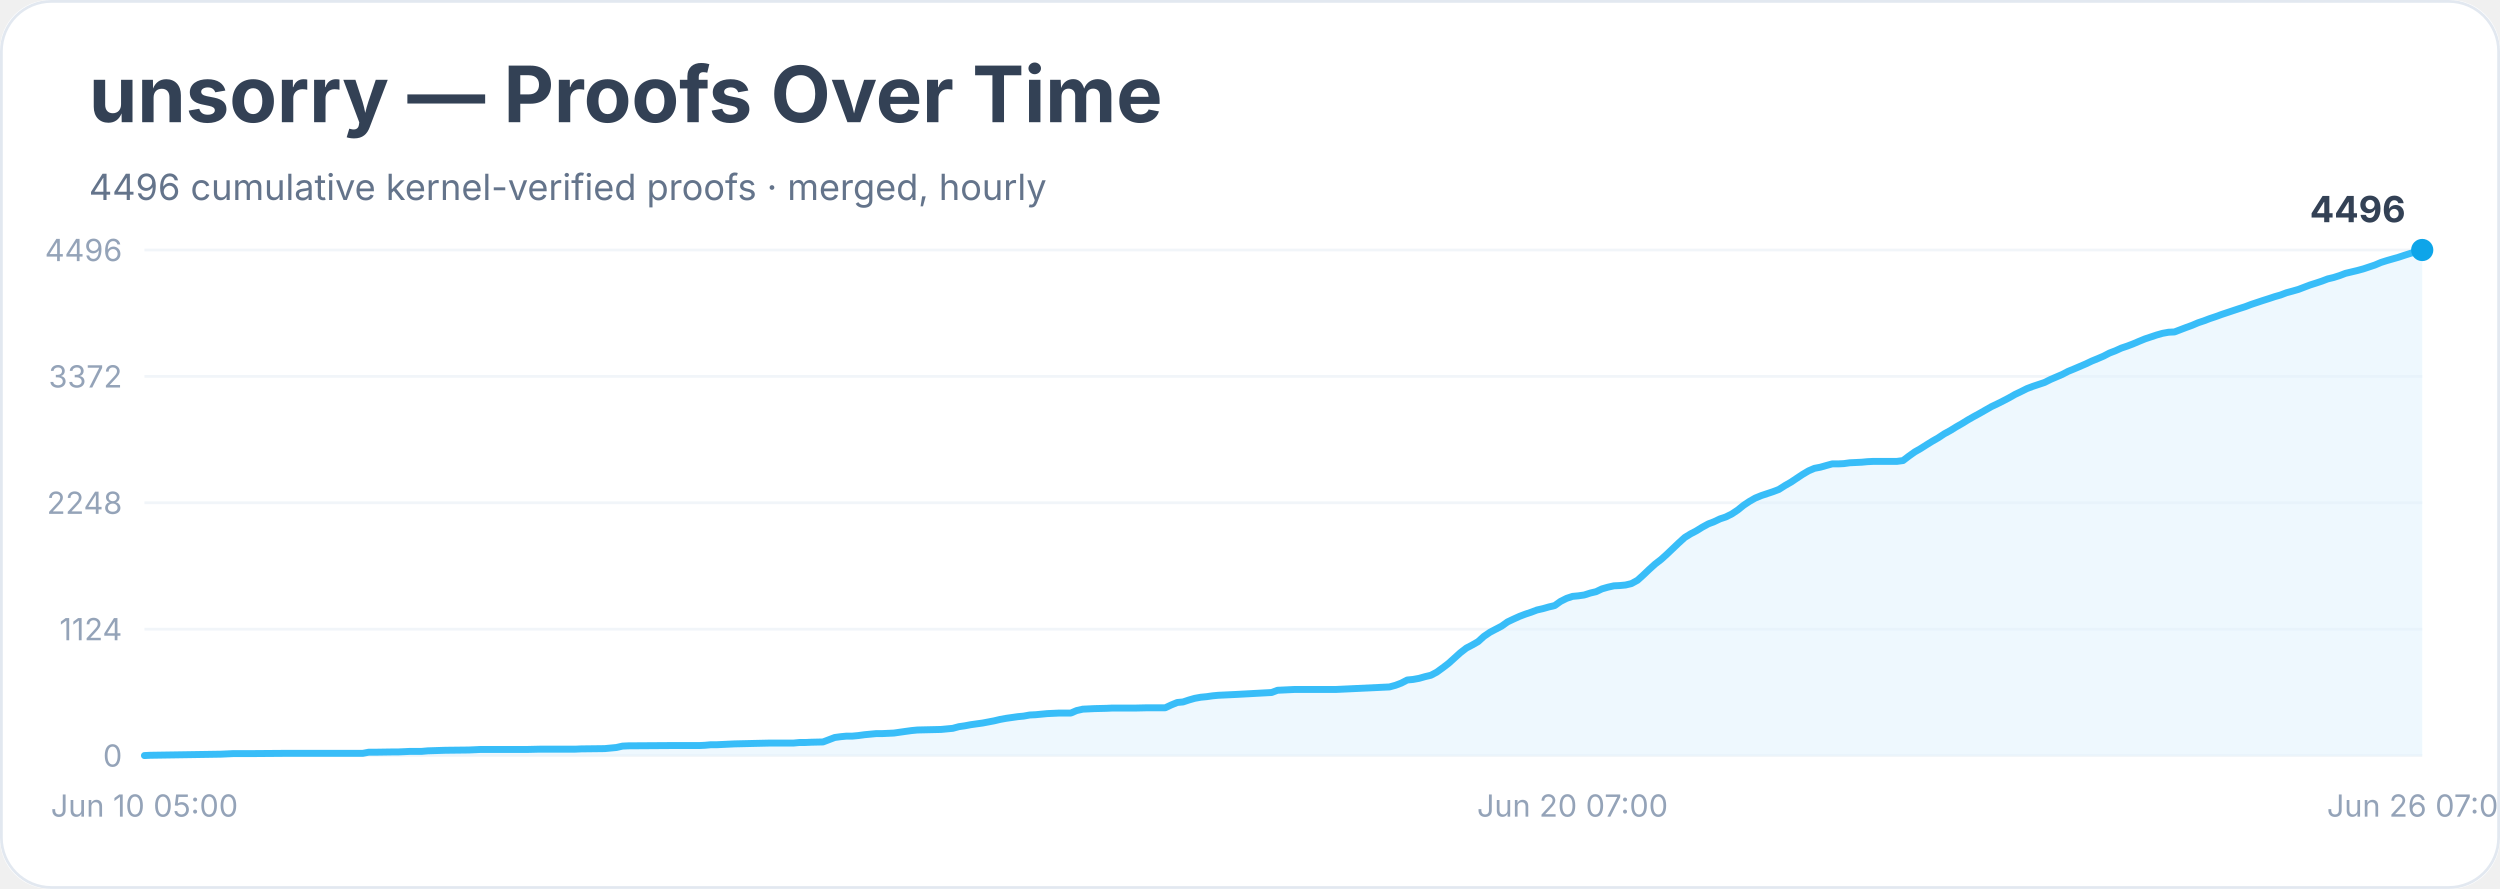
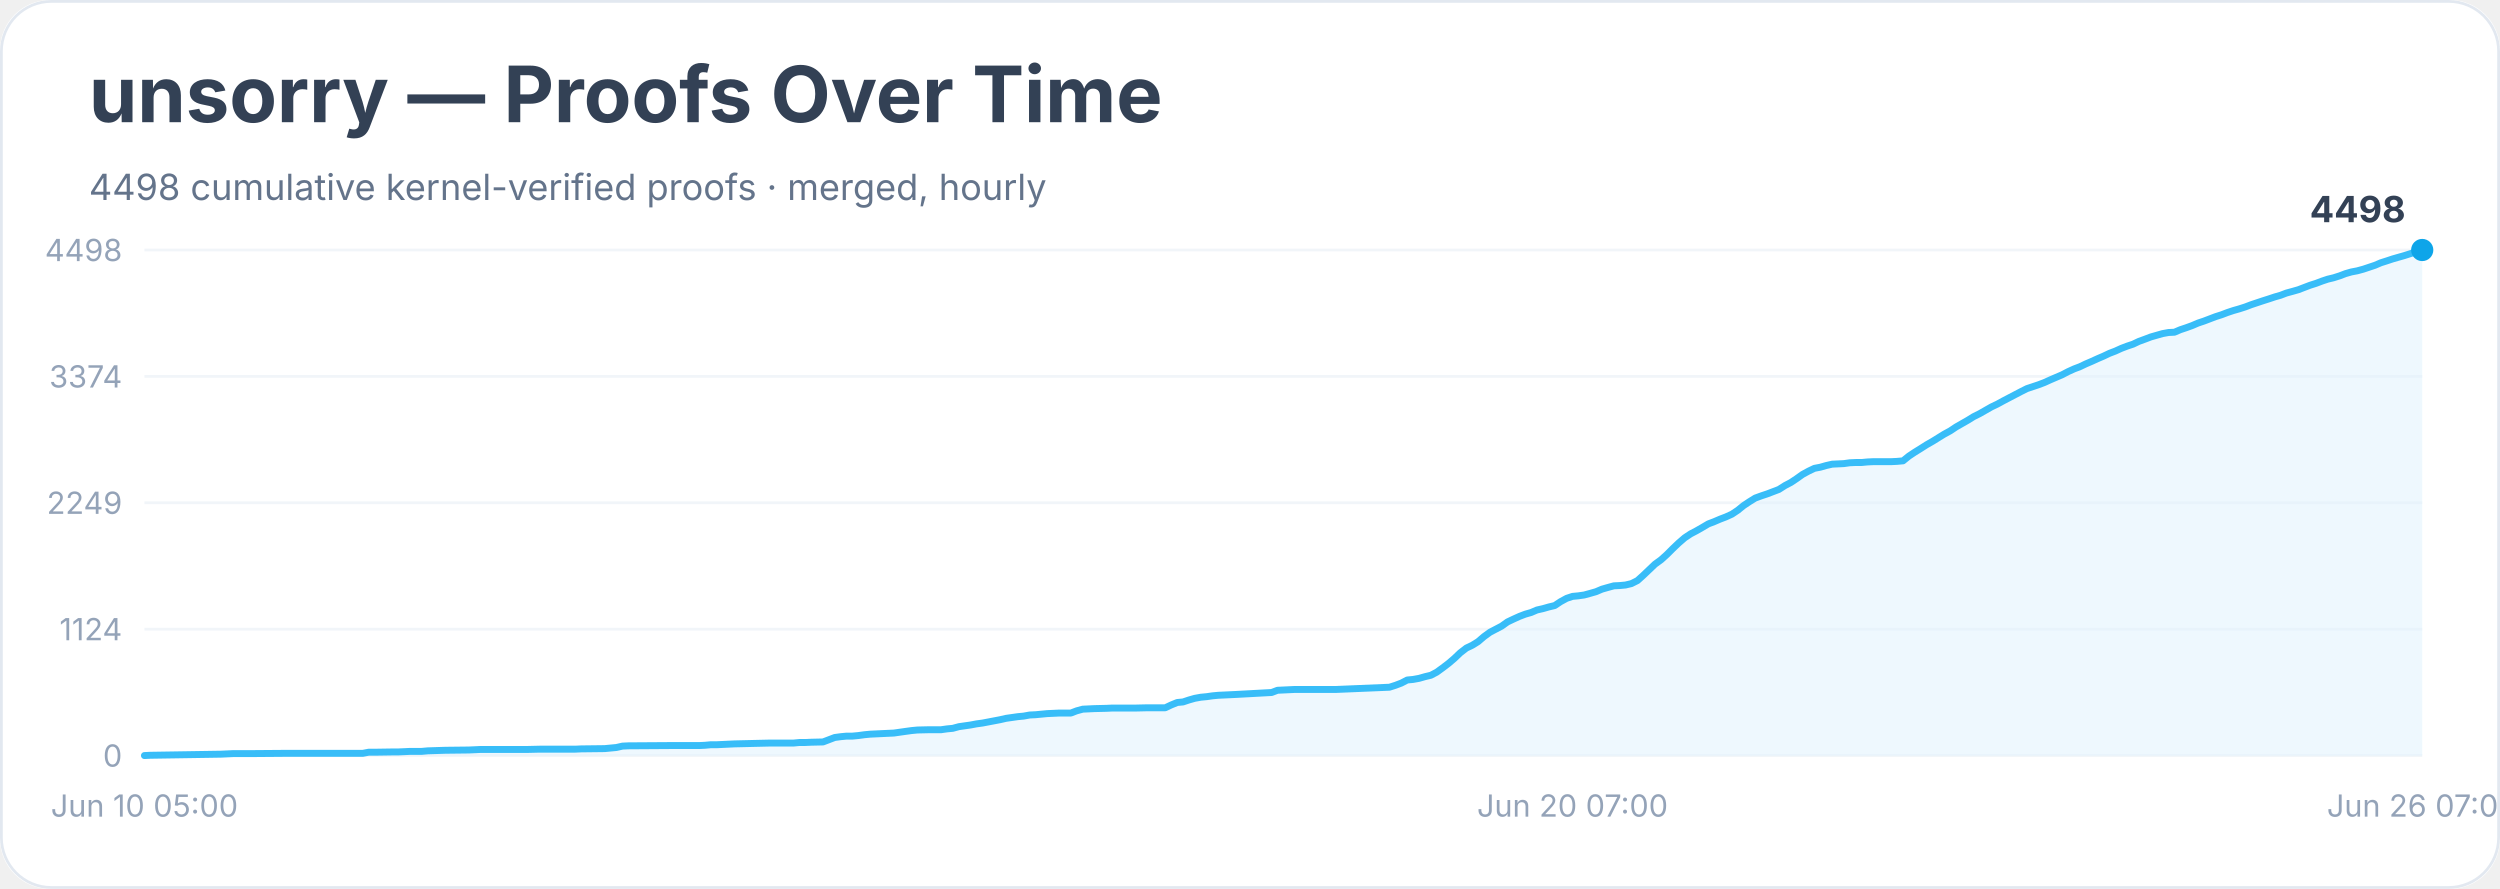
<svg xmlns="http://www.w3.org/2000/svg" width="900" height="320" viewBox="0 0 900 320" role="img" aria-labelledby="title desc">
  <rect width="900" height="100%" rx="18" fill="#ffffff" />
  <rect x="0.5" y="0.5" width="899" height="319" rx="18" fill="none" stroke="#e2e8f0" />
  <text x="32" y="44" font-family="Inter, system-ui, sans-serif" font-size="28" font-weight="700" fill="#334155">unsorry — Proofs Over Time</text>
-   <text x="32" y="72" font-family="Inter, system-ui, sans-serif" font-size="13" fill="#64748b">4496 cumulative kernel-verified proofs · merged, hourly</text>
+   <text x="32" y="72" font-family="Inter, system-ui, sans-serif" font-size="13" fill="#64748b">4498 cumulative kernel-verified proofs · merged, hourly</text>
  <line x1="52" y1="272.0" x2="872" y2="272.0" stroke="#f1f5f9" />
  <text x="44" y="276.0" text-anchor="end" font-family="Inter, system-ui, sans-serif" font-size="11" fill="#94a3b8">0</text>
  <line x1="52" y1="226.5" x2="872" y2="226.5" stroke="#f1f5f9" />
  <text x="44" y="230.5" text-anchor="end" font-family="Inter, system-ui, sans-serif" font-size="11" fill="#94a3b8">1124</text>
  <line x1="52" y1="181.0" x2="872" y2="181.0" stroke="#f1f5f9" />
-   <text x="44" y="185.0" text-anchor="end" font-family="Inter, system-ui, sans-serif" font-size="11" fill="#94a3b8">2248</text>
+   <text x="44" y="185.0" text-anchor="end" font-family="Inter, system-ui, sans-serif" font-size="11" fill="#94a3b8">2249</text>
  <line x1="52" y1="135.5" x2="872" y2="135.5" stroke="#f1f5f9" />
-   <text x="44" y="139.5" text-anchor="end" font-family="Inter, system-ui, sans-serif" font-size="11" fill="#94a3b8">3372</text>
+   <text x="44" y="139.5" text-anchor="end" font-family="Inter, system-ui, sans-serif" font-size="11" fill="#94a3b8">3374</text>
  <line x1="52" y1="90.0" x2="872" y2="90.0" stroke="#f1f5f9" />
-   <text x="44" y="94.0" text-anchor="end" font-family="Inter, system-ui, sans-serif" font-size="11" fill="#94a3b8">4496</text>
-   <polygon points="52.0,272.0 52.0,272.0 54.1,271.9 79.6,271.5 81.7,271.4 83.9,271.3 90.2,271.3 103.0,271.2 130.6,271.2 132.7,270.8 134.8,270.8 141.2,270.7 143.3,270.7 145.5,270.6 147.6,270.5 151.8,270.5 154.0,270.3 160.3,270.1 168.8,270.0 171.0,269.9 173.1,269.8 190.1,269.8 194.3,269.7 205.0,269.7 207.1,269.7 209.2,269.6 217.7,269.5 219.8,269.3 221.9,269.1 224.1,268.6 226.2,268.5 241.1,268.4 247.4,268.4 251.7,268.4 253.8,268.3 255.9,268.1 258.1,268.1 260.2,268.0 262.3,267.9 264.4,267.8 272.9,267.6 277.2,267.5 285.7,267.5 287.8,267.3 289.9,267.3 292.1,267.2 296.3,267.1 298.4,266.3 300.5,265.5 302.7,265.2 304.8,265.0 306.9,265.0 309.0,264.8 311.2,264.5 313.3,264.3 315.4,264.1 317.5,264.1 321.8,263.9 323.9,263.6 326.0,263.3 328.2,263.0 330.3,262.8 334.5,262.7 338.8,262.6 340.9,262.4 343.0,262.2 345.2,261.6 347.3,261.3 349.4,260.9 351.5,260.6 353.7,260.3 355.8,259.9 357.9,259.5 360.0,259.0 362.2,258.6 364.3,258.3 366.4,258.0 368.5,257.8 370.7,257.4 372.8,257.3 374.9,257.1 377.0,256.9 379.2,256.8 381.3,256.7 385.5,256.7 387.6,255.8 389.8,255.3 391.9,255.2 394.0,255.1 398.3,255.0 400.4,254.9 408.9,254.9 413.1,254.8 419.5,254.8 421.6,253.8 423.8,252.9 425.9,252.7 428.0,252.0 430.1,251.4 432.3,251.0 434.4,250.8 436.5,250.5 438.6,250.3 440.8,250.2 442.9,250.1 445.0,250.0 457.8,249.3 459.9,248.5 462.0,248.4 464.1,248.3 466.2,248.2 481.1,248.2 500.2,247.3 502.4,246.7 504.5,245.9 506.6,244.8 508.7,244.6 510.9,244.2 513.0,243.6 515.1,243.1 517.2,242.0 519.4,240.4 521.5,238.8 523.6,236.9 525.7,235.0 527.9,233.3 530.0,232.2 532.1,231.0 534.2,229.1 536.4,227.6 538.5,226.5 540.6,225.4 542.7,223.9 544.8,222.9 547.0,221.9 549.1,221.1 551.2,220.4 553.3,219.6 555.5,219.1 557.6,218.5 559.7,218.0 561.8,216.5 564.0,215.4 566.1,214.7 568.2,214.5 570.3,214.2 572.5,213.5 574.6,213.0 576.7,212.0 578.8,211.4 581.0,210.9 583.1,210.8 585.2,210.6 587.3,210.1 589.5,208.9 591.6,207.0 593.7,205.0 595.8,203.1 598.0,201.4 600.1,199.5 602.2,197.5 604.3,195.5 606.5,193.5 608.6,192.2 610.7,191.1 612.8,189.8 615.0,188.6 617.1,187.8 619.2,186.8 621.3,186.1 623.5,185.0 625.6,183.6 627.7,181.9 629.8,180.5 631.9,179.3 634.1,178.4 636.2,177.7 638.3,177.0 640.4,176.2 642.6,174.8 644.7,173.6 646.8,172.2 648.9,170.8 651.1,169.5 653.2,168.6 655.3,168.2 657.4,167.6 659.6,167.0 661.7,167.0 663.8,166.9 665.9,166.6 668.1,166.5 670.2,166.4 672.3,166.2 674.4,166.1 680.8,166.1 682.9,166.1 685.1,165.8 687.2,164.2 689.3,162.7 691.4,161.5 693.6,160.1 695.7,158.8 697.8,157.6 699.9,156.2 702.1,155.0 704.2,153.7 706.3,152.5 708.4,151.2 710.5,150.0 712.7,148.8 714.8,147.6 716.9,146.4 719.0,145.4 721.2,144.3 723.3,143.2 725.4,142.0 727.5,141.0 729.7,139.9 731.8,139.1 733.9,138.4 736.0,137.7 738.2,136.6 740.3,135.7 742.4,134.8 744.5,133.7 746.7,132.8 748.8,131.9 750.9,131.0 753.0,130.0 755.2,129.1 757.3,128.2 759.4,127.1 761.5,126.3 763.7,125.3 765.8,124.6 767.9,123.8 770.0,122.9 772.2,122.0 774.3,121.3 776.4,120.6 778.5,120.0 780.7,119.6 782.8,119.5 784.9,118.7 787.0,117.9 789.2,117.1 791.3,116.2 793.4,115.5 795.5,114.7 797.6,114.0 799.8,113.2 801.9,112.5 804.0,111.8 806.1,111.1 808.3,110.4 810.4,109.6 812.5,108.9 814.6,108.2 816.8,107.5 818.9,106.8 821.0,106.2 823.1,105.4 825.3,104.8 827.4,104.2 829.5,103.4 831.6,102.6 833.8,101.9 835.9,101.2 838.0,100.4 840.1,99.9 842.3,99.2 844.4,98.4 846.5,97.9 848.6,97.4 850.8,96.8 852.9,96.1 855.0,95.4 857.1,94.5 859.3,93.8 861.4,93.2 863.5,92.6 865.6,91.9 867.8,91.2 869.9,90.6 872.0,90.0 872.0,272.0" fill="#e0f2fe" opacity="0.55" />
-   <polyline points="52.0,272.0 54.1,271.9 79.6,271.5 81.7,271.4 83.9,271.3 90.2,271.3 103.0,271.2 130.6,271.2 132.7,270.8 134.8,270.8 141.2,270.7 143.3,270.7 145.5,270.6 147.6,270.5 151.8,270.5 154.0,270.3 160.3,270.1 168.8,270.0 171.0,269.9 173.1,269.8 190.1,269.8 194.3,269.7 205.0,269.7 207.1,269.7 209.2,269.6 217.7,269.5 219.8,269.3 221.9,269.1 224.1,268.6 226.2,268.5 241.1,268.4 247.4,268.4 251.7,268.4 253.8,268.3 255.9,268.1 258.1,268.1 260.2,268.0 262.3,267.9 264.4,267.8 272.9,267.6 277.2,267.5 285.7,267.5 287.8,267.3 289.9,267.3 292.1,267.2 296.3,267.1 298.4,266.3 300.5,265.5 302.7,265.2 304.8,265.0 306.9,265.0 309.0,264.8 311.2,264.5 313.3,264.3 315.4,264.1 317.5,264.1 321.8,263.9 323.9,263.6 326.0,263.3 328.2,263.0 330.3,262.8 334.5,262.7 338.8,262.6 340.9,262.4 343.0,262.2 345.2,261.6 347.3,261.3 349.4,260.9 351.5,260.6 353.7,260.3 355.8,259.9 357.9,259.5 360.0,259.0 362.2,258.6 364.3,258.3 366.4,258.0 368.5,257.8 370.7,257.4 372.8,257.3 374.9,257.1 377.0,256.9 379.2,256.8 381.3,256.7 385.5,256.7 387.6,255.8 389.8,255.3 391.9,255.2 394.0,255.1 398.3,255.0 400.4,254.9 408.9,254.9 413.1,254.8 419.5,254.8 421.6,253.8 423.8,252.9 425.9,252.7 428.0,252.0 430.1,251.4 432.3,251.0 434.4,250.8 436.5,250.5 438.6,250.3 440.8,250.2 442.9,250.1 445.0,250.0 457.8,249.3 459.9,248.5 462.0,248.4 464.1,248.3 466.2,248.2 481.1,248.2 500.2,247.3 502.4,246.7 504.5,245.9 506.6,244.8 508.7,244.6 510.9,244.2 513.0,243.6 515.1,243.1 517.2,242.0 519.4,240.4 521.5,238.8 523.6,236.9 525.7,235.0 527.9,233.3 530.0,232.2 532.1,231.0 534.2,229.1 536.4,227.6 538.5,226.5 540.6,225.4 542.7,223.9 544.8,222.9 547.0,221.9 549.1,221.1 551.2,220.4 553.3,219.6 555.5,219.1 557.6,218.5 559.7,218.0 561.8,216.5 564.0,215.4 566.1,214.7 568.2,214.5 570.3,214.2 572.5,213.5 574.6,213.0 576.7,212.0 578.8,211.4 581.0,210.9 583.1,210.8 585.2,210.6 587.3,210.1 589.5,208.9 591.6,207.0 593.7,205.0 595.8,203.1 598.0,201.4 600.1,199.5 602.2,197.5 604.3,195.5 606.5,193.5 608.6,192.2 610.7,191.1 612.8,189.8 615.0,188.6 617.1,187.8 619.2,186.8 621.3,186.1 623.5,185.0 625.6,183.6 627.7,181.9 629.8,180.5 631.9,179.3 634.1,178.4 636.2,177.7 638.3,177.0 640.4,176.2 642.6,174.8 644.7,173.6 646.8,172.2 648.9,170.8 651.1,169.5 653.2,168.6 655.3,168.2 657.4,167.6 659.6,167.0 661.7,167.0 663.8,166.9 665.9,166.6 668.1,166.5 670.2,166.4 672.3,166.2 674.4,166.1 680.8,166.1 682.9,166.1 685.1,165.8 687.2,164.2 689.3,162.7 691.4,161.5 693.6,160.1 695.7,158.8 697.8,157.6 699.9,156.2 702.1,155.0 704.2,153.7 706.3,152.5 708.4,151.2 710.5,150.0 712.7,148.8 714.8,147.6 716.9,146.4 719.0,145.4 721.2,144.3 723.3,143.2 725.4,142.0 727.5,141.0 729.7,139.9 731.8,139.1 733.9,138.4 736.0,137.7 738.2,136.6 740.3,135.7 742.4,134.8 744.5,133.7 746.7,132.8 748.8,131.9 750.9,131.0 753.0,130.0 755.2,129.1 757.3,128.2 759.4,127.1 761.5,126.3 763.7,125.3 765.8,124.6 767.9,123.8 770.0,122.9 772.2,122.0 774.3,121.3 776.4,120.6 778.5,120.0 780.7,119.6 782.8,119.5 784.9,118.7 787.0,117.9 789.2,117.1 791.3,116.2 793.4,115.5 795.5,114.7 797.6,114.0 799.8,113.2 801.9,112.5 804.0,111.8 806.1,111.1 808.3,110.4 810.4,109.6 812.5,108.9 814.6,108.2 816.8,107.5 818.9,106.8 821.0,106.2 823.1,105.4 825.3,104.8 827.4,104.2 829.5,103.4 831.6,102.6 833.8,101.9 835.9,101.2 838.0,100.4 840.1,99.9 842.3,99.2 844.4,98.4 846.5,97.9 848.6,97.4 850.8,96.8 852.9,96.1 855.0,95.4 857.1,94.5 859.3,93.8 861.4,93.2 863.5,92.6 865.6,91.9 867.8,91.2 869.9,90.6 872.0,90.0" fill="none" stroke="#38bdf8" stroke-width="2.5" stroke-linejoin="round" stroke-linecap="round" />
+   <text x="44" y="94.0" text-anchor="end" font-family="Inter, system-ui, sans-serif" font-size="11" fill="#94a3b8">4498</text>
+   <polygon points="52.0,272.0 52.0,272.0 54.1,271.9 79.6,271.5 81.7,271.4 83.9,271.3 90.2,271.3 103.0,271.2 130.6,271.2 132.7,270.8 134.8,270.8 141.2,270.7 143.3,270.7 145.5,270.6 147.6,270.5 151.8,270.5 154.0,270.3 160.3,270.1 168.8,270.0 171.0,269.9 173.1,269.8 190.1,269.8 194.3,269.7 205.0,269.7 207.1,269.7 209.2,269.6 217.7,269.5 219.8,269.3 221.9,269.1 224.1,268.6 226.2,268.5 241.1,268.4 247.4,268.4 251.7,268.4 253.8,268.3 255.9,268.1 258.1,268.1 260.2,268.0 262.3,267.9 264.4,267.8 272.9,267.6 277.2,267.5 285.7,267.5 287.8,267.3 289.9,267.3 292.1,267.2 296.3,267.1 298.4,266.3 300.5,265.5 302.7,265.2 304.8,265.0 306.9,265.0 309.0,264.8 311.2,264.5 313.3,264.3 315.4,264.2 317.5,264.1 321.8,263.9 323.9,263.6 326.0,263.3 328.2,263.0 330.3,262.8 334.5,262.7 338.8,262.7 340.9,262.4 343.0,262.2 345.2,261.6 347.3,261.3 349.4,261.0 351.5,260.6 353.7,260.3 355.8,259.9 357.9,259.5 360.0,259.1 362.2,258.6 364.3,258.3 366.4,258.0 368.5,257.8 370.7,257.4 372.8,257.3 374.9,257.1 377.0,256.9 379.2,256.8 381.3,256.7 385.5,256.7 387.6,255.9 389.8,255.3 391.9,255.2 394.0,255.1 398.3,255.0 400.4,254.9 408.9,254.9 413.1,254.8 419.5,254.8 421.6,253.8 423.8,252.9 425.9,252.7 428.0,252.0 430.1,251.4 432.3,251.0 434.4,250.8 436.5,250.5 438.6,250.3 440.8,250.2 442.9,250.1 445.0,250.0 457.8,249.3 459.9,248.5 462.0,248.4 464.1,248.3 466.2,248.2 481.1,248.2 500.2,247.4 502.4,246.7 504.5,245.9 506.6,244.8 508.7,244.6 510.9,244.2 513.0,243.6 515.1,243.1 517.2,242.0 519.4,240.4 521.5,238.8 523.6,237.0 525.7,235.0 527.9,233.3 530.0,232.3 532.1,231.0 534.2,229.2 536.4,227.6 538.5,226.5 540.6,225.4 542.7,223.9 544.8,222.9 547.0,221.9 549.1,221.1 551.2,220.5 553.3,219.6 555.5,219.1 557.6,218.5 559.7,218.0 561.8,216.6 564.0,215.4 566.1,214.7 568.2,214.5 570.3,214.2 572.5,213.6 574.6,213.0 576.7,212.1 578.8,211.5 581.0,210.9 583.1,210.8 585.2,210.6 587.3,210.1 589.5,209.0 591.6,207.1 593.7,205.1 595.8,203.1 598.0,201.5 600.1,199.6 602.2,197.5 604.3,195.5 606.5,193.6 608.6,192.2 610.7,191.1 612.8,189.9 615.0,188.6 617.1,187.8 619.2,186.9 621.3,186.1 623.5,185.1 625.6,183.7 627.7,182.0 629.8,180.6 631.9,179.3 634.1,178.5 636.2,177.8 638.3,177.0 640.4,176.2 642.6,174.8 644.7,173.7 646.8,172.3 648.9,170.8 651.1,169.6 653.2,168.6 655.3,168.2 657.4,167.6 659.6,167.1 661.7,167.0 663.8,166.9 665.9,166.6 668.1,166.5 670.2,166.5 672.3,166.3 674.4,166.2 680.8,166.2 682.9,166.1 685.1,165.9 687.2,164.2 689.3,162.8 691.4,161.5 693.6,160.1 695.7,158.9 697.8,157.6 699.9,156.3 702.1,155.1 704.2,153.7 706.3,152.5 708.4,151.3 710.5,150.0 712.7,148.9 714.8,147.7 716.9,146.5 719.0,145.5 721.2,144.3 723.3,143.2 725.4,142.1 727.5,141.0 729.7,139.9 731.8,139.2 733.9,138.5 736.0,137.7 738.2,136.7 740.3,135.8 742.4,134.9 744.5,133.8 746.7,132.8 748.8,132.0 750.9,131.0 753.0,130.1 755.2,129.1 757.3,128.2 759.4,127.2 761.5,126.4 763.7,125.4 765.8,124.6 767.9,123.9 770.0,122.9 772.2,122.1 774.3,121.3 776.4,120.7 778.5,120.1 780.7,119.7 782.8,119.6 784.9,118.7 787.0,118.0 789.2,117.2 791.3,116.3 793.4,115.6 795.5,114.8 797.6,114.0 799.8,113.3 801.9,112.5 804.0,111.8 806.1,111.2 808.3,110.5 810.4,109.7 812.5,109.0 814.6,108.3 816.8,107.6 818.9,106.9 821.0,106.3 823.1,105.5 825.3,104.9 827.4,104.3 829.5,103.5 831.6,102.7 833.8,102.0 835.9,101.2 838.0,100.5 840.1,100.0 842.3,99.3 844.4,98.5 846.5,97.9 848.6,97.5 850.8,96.9 852.9,96.2 855.0,95.5 857.1,94.6 859.3,93.9 861.4,93.2 863.5,92.6 865.6,92.0 867.8,91.3 869.9,90.6 872.0,90.0 872.0,272.0" fill="#e0f2fe" opacity="0.55" />
+   <polyline points="52.0,272.0 54.1,271.9 79.6,271.5 81.7,271.4 83.9,271.3 90.2,271.3 103.0,271.2 130.6,271.2 132.7,270.8 134.8,270.8 141.2,270.7 143.3,270.7 145.5,270.6 147.6,270.5 151.8,270.5 154.0,270.3 160.3,270.1 168.8,270.0 171.0,269.9 173.1,269.8 190.1,269.8 194.3,269.7 205.0,269.7 207.1,269.7 209.2,269.6 217.7,269.5 219.8,269.3 221.9,269.1 224.1,268.6 226.2,268.5 241.1,268.4 247.4,268.4 251.7,268.4 253.8,268.3 255.9,268.1 258.1,268.1 260.2,268.0 262.3,267.9 264.4,267.8 272.9,267.6 277.2,267.5 285.7,267.5 287.8,267.3 289.9,267.3 292.1,267.2 296.3,267.1 298.4,266.3 300.5,265.5 302.7,265.2 304.8,265.0 306.9,265.0 309.0,264.8 311.2,264.5 313.3,264.3 315.4,264.2 317.5,264.1 321.8,263.9 323.9,263.6 326.0,263.3 328.2,263.0 330.3,262.8 334.5,262.7 338.8,262.7 340.9,262.4 343.0,262.2 345.2,261.6 347.3,261.3 349.4,261.0 351.5,260.6 353.7,260.3 355.8,259.9 357.9,259.5 360.0,259.1 362.2,258.6 364.3,258.3 366.4,258.0 368.5,257.8 370.7,257.4 372.8,257.3 374.9,257.1 377.0,256.9 379.2,256.8 381.3,256.7 385.5,256.7 387.6,255.9 389.8,255.3 391.9,255.2 394.0,255.1 398.3,255.0 400.4,254.9 408.9,254.9 413.1,254.8 419.5,254.8 421.6,253.8 423.8,252.9 425.9,252.7 428.0,252.0 430.1,251.4 432.3,251.0 434.4,250.8 436.5,250.5 438.6,250.3 440.8,250.2 442.9,250.1 445.0,250.0 457.8,249.3 459.9,248.5 462.0,248.4 464.1,248.3 466.2,248.2 481.1,248.2 500.2,247.4 502.4,246.7 504.5,245.9 506.6,244.8 508.7,244.6 510.9,244.2 513.0,243.6 515.1,243.1 517.2,242.0 519.4,240.4 521.5,238.8 523.6,237.0 525.7,235.0 527.9,233.3 530.0,232.3 532.1,231.0 534.2,229.2 536.4,227.6 538.5,226.5 540.6,225.4 542.7,223.9 544.8,222.9 547.0,221.9 549.1,221.1 551.2,220.5 553.3,219.6 555.5,219.1 557.6,218.5 559.7,218.0 561.8,216.6 564.0,215.4 566.1,214.7 568.2,214.5 570.3,214.2 572.5,213.6 574.6,213.0 576.7,212.1 578.8,211.5 581.0,210.9 583.1,210.8 585.2,210.6 587.3,210.1 589.5,209.0 591.6,207.1 593.7,205.1 595.8,203.1 598.0,201.5 600.1,199.6 602.2,197.5 604.3,195.5 606.5,193.6 608.6,192.2 610.7,191.1 612.8,189.9 615.0,188.6 617.1,187.8 619.2,186.9 621.3,186.1 623.5,185.1 625.6,183.7 627.7,182.0 629.8,180.6 631.9,179.3 634.1,178.5 636.2,177.8 638.3,177.0 640.4,176.2 642.6,174.8 644.7,173.7 646.8,172.3 648.9,170.8 651.1,169.6 653.2,168.6 655.3,168.2 657.4,167.6 659.6,167.1 661.7,167.0 663.8,166.9 665.9,166.6 668.1,166.5 670.2,166.5 672.3,166.3 674.4,166.2 680.8,166.2 682.9,166.1 685.1,165.9 687.2,164.2 689.3,162.8 691.4,161.5 693.6,160.1 695.7,158.9 697.8,157.6 699.9,156.3 702.1,155.1 704.2,153.7 706.3,152.5 708.4,151.3 710.5,150.0 712.7,148.9 714.8,147.7 716.9,146.5 719.0,145.5 721.2,144.3 723.3,143.2 725.4,142.1 727.5,141.0 729.7,139.9 731.8,139.2 733.9,138.5 736.0,137.7 738.2,136.7 740.3,135.8 742.4,134.9 744.5,133.8 746.7,132.8 748.8,132.0 750.9,131.0 753.0,130.1 755.2,129.1 757.3,128.2 759.4,127.2 761.5,126.4 763.7,125.4 765.8,124.6 767.9,123.9 770.0,122.9 772.2,122.1 774.3,121.3 776.4,120.7 778.5,120.1 780.7,119.7 782.8,119.6 784.9,118.7 787.0,118.0 789.2,117.2 791.3,116.3 793.4,115.6 795.5,114.8 797.6,114.0 799.8,113.3 801.9,112.5 804.0,111.8 806.1,111.2 808.3,110.5 810.4,109.7 812.5,109.0 814.6,108.3 816.8,107.6 818.9,106.9 821.0,106.3 823.1,105.5 825.3,104.9 827.4,104.3 829.5,103.5 831.6,102.7 833.8,102.0 835.9,101.2 838.0,100.5 840.1,100.0 842.3,99.3 844.4,98.5 846.5,97.9 848.6,97.5 850.8,96.9 852.9,96.2 855.0,95.5 857.1,94.6 859.3,93.9 861.4,93.2 863.5,92.6 865.6,92.0 867.8,91.3 869.9,90.6 872.0,90.0" fill="none" stroke="#38bdf8" stroke-width="2.5" stroke-linejoin="round" stroke-linecap="round" />
  <circle cx="872.0" cy="90.0" r="4" fill="#0ea5e9" />
-   <text x="866.0" y="80.0" text-anchor="end" font-family="Inter, system-ui, sans-serif" font-size="13" font-weight="700" fill="#334155">4496</text>
+   <text x="866.0" y="80.0" text-anchor="end" font-family="Inter, system-ui, sans-serif" font-size="13" font-weight="700" fill="#334155">4498</text>
  <text x="52.0" y="294" text-anchor="middle" font-family="Inter, system-ui, sans-serif" font-size="11" fill="#94a3b8">Jun 10 05:00</text>
  <text x="566.1" y="294" text-anchor="middle" font-family="Inter, system-ui, sans-serif" font-size="11" fill="#94a3b8">Jun 20 07:00</text>
  <text x="872.0" y="294" text-anchor="middle" font-family="Inter, system-ui, sans-serif" font-size="11" fill="#94a3b8">Jun 26 07:00</text>
</svg>
